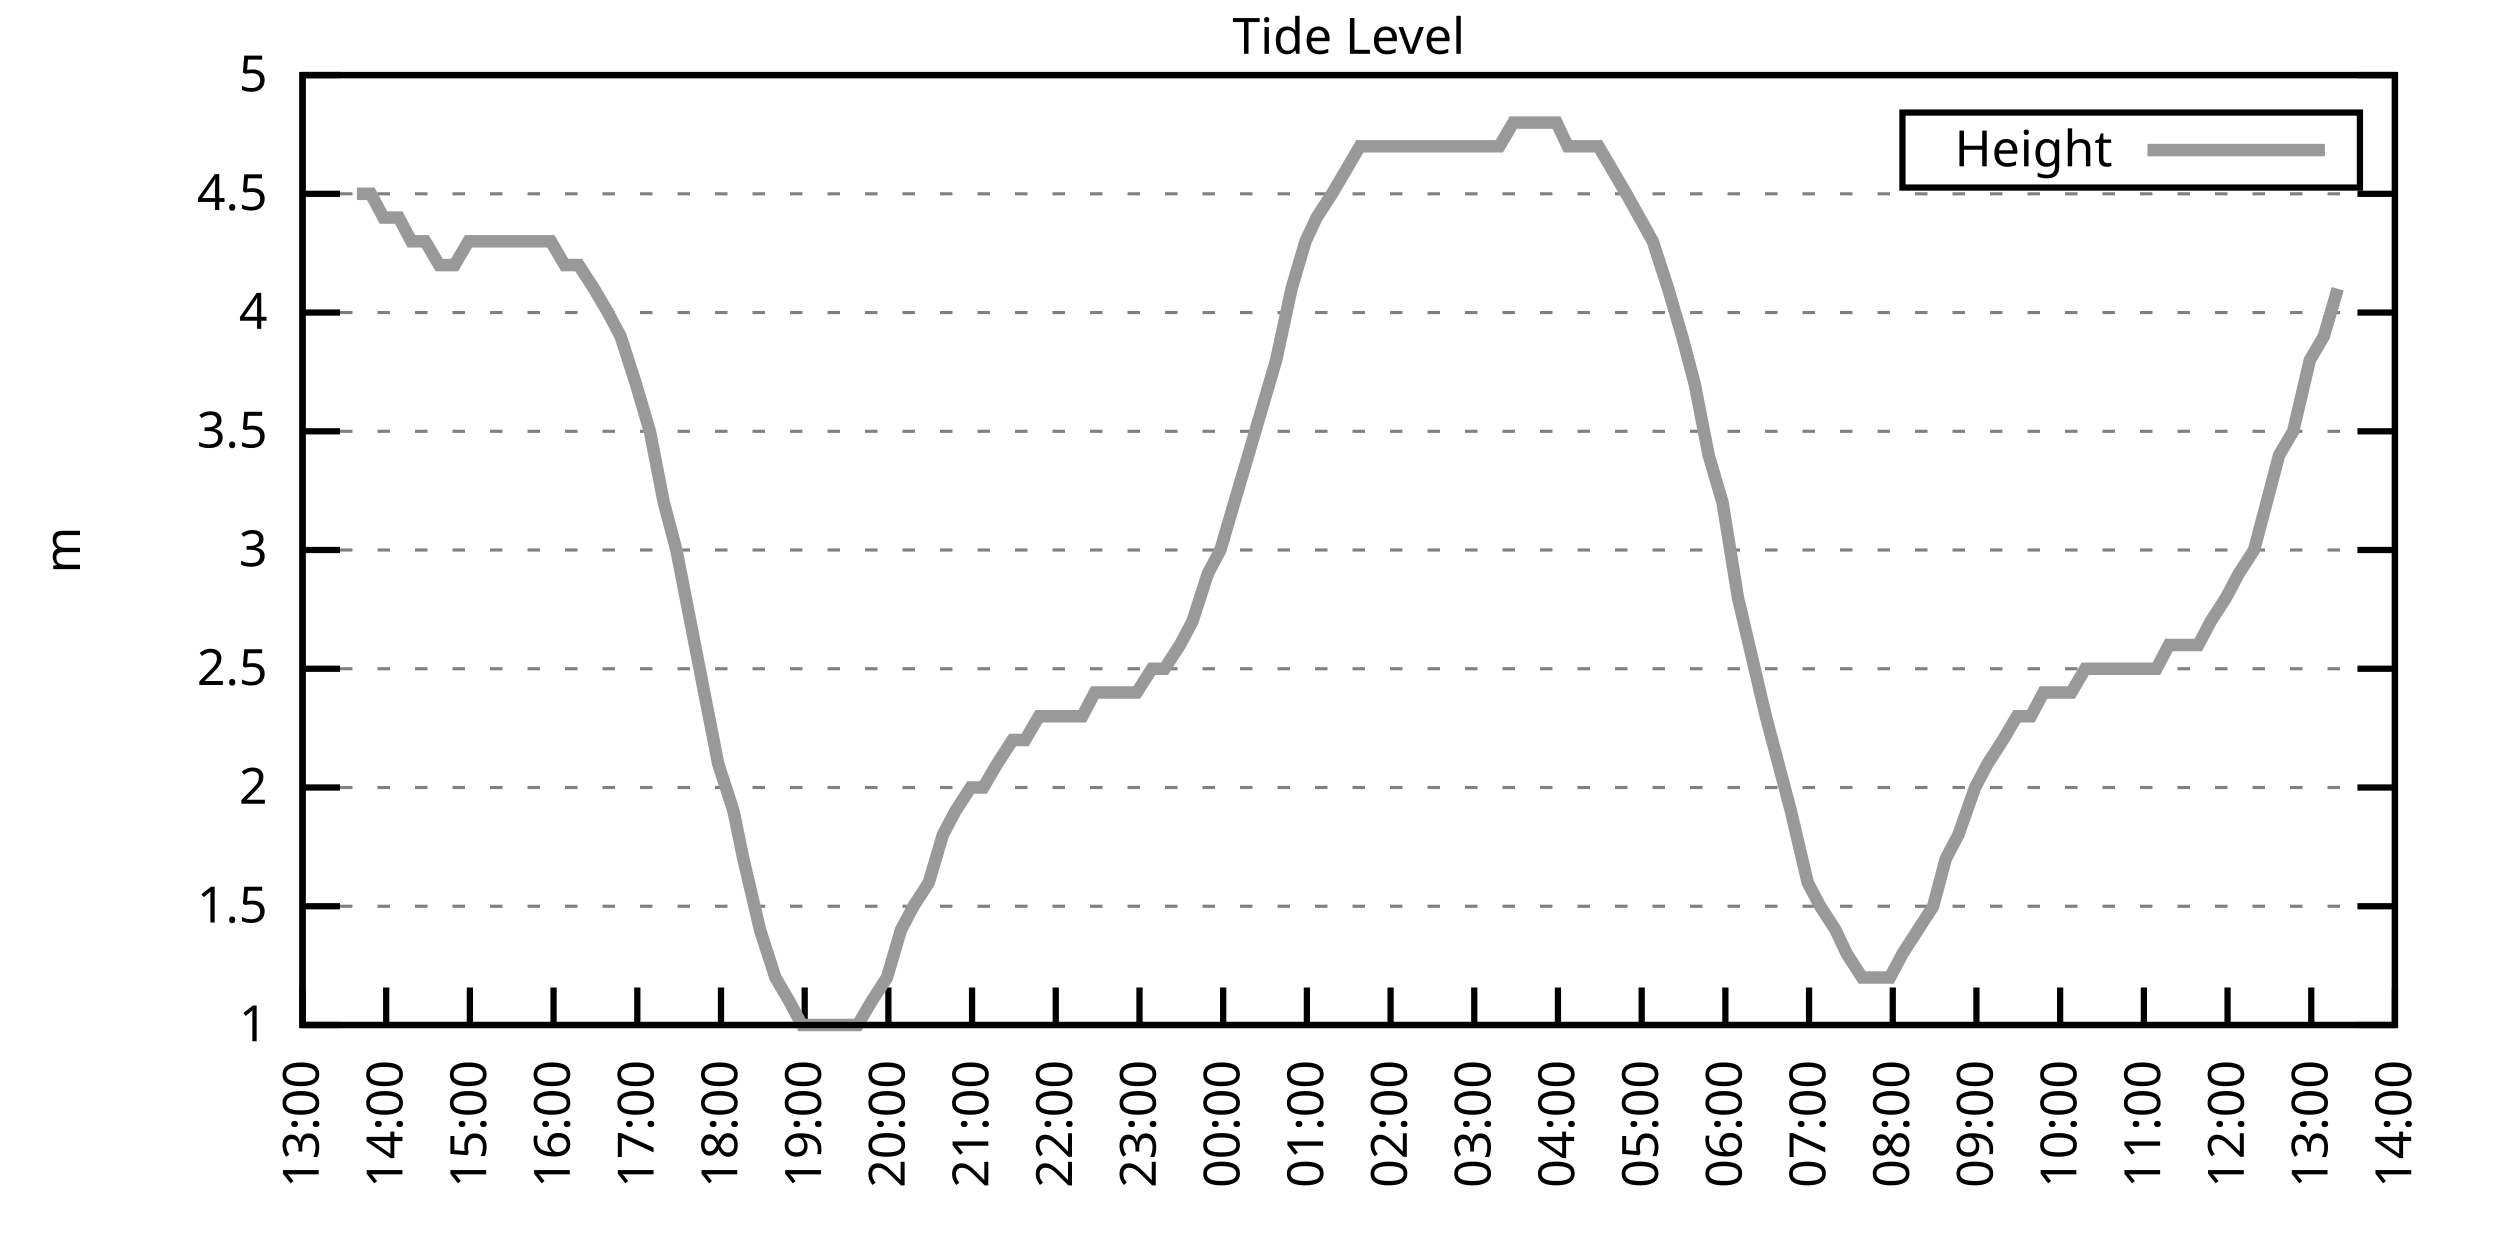
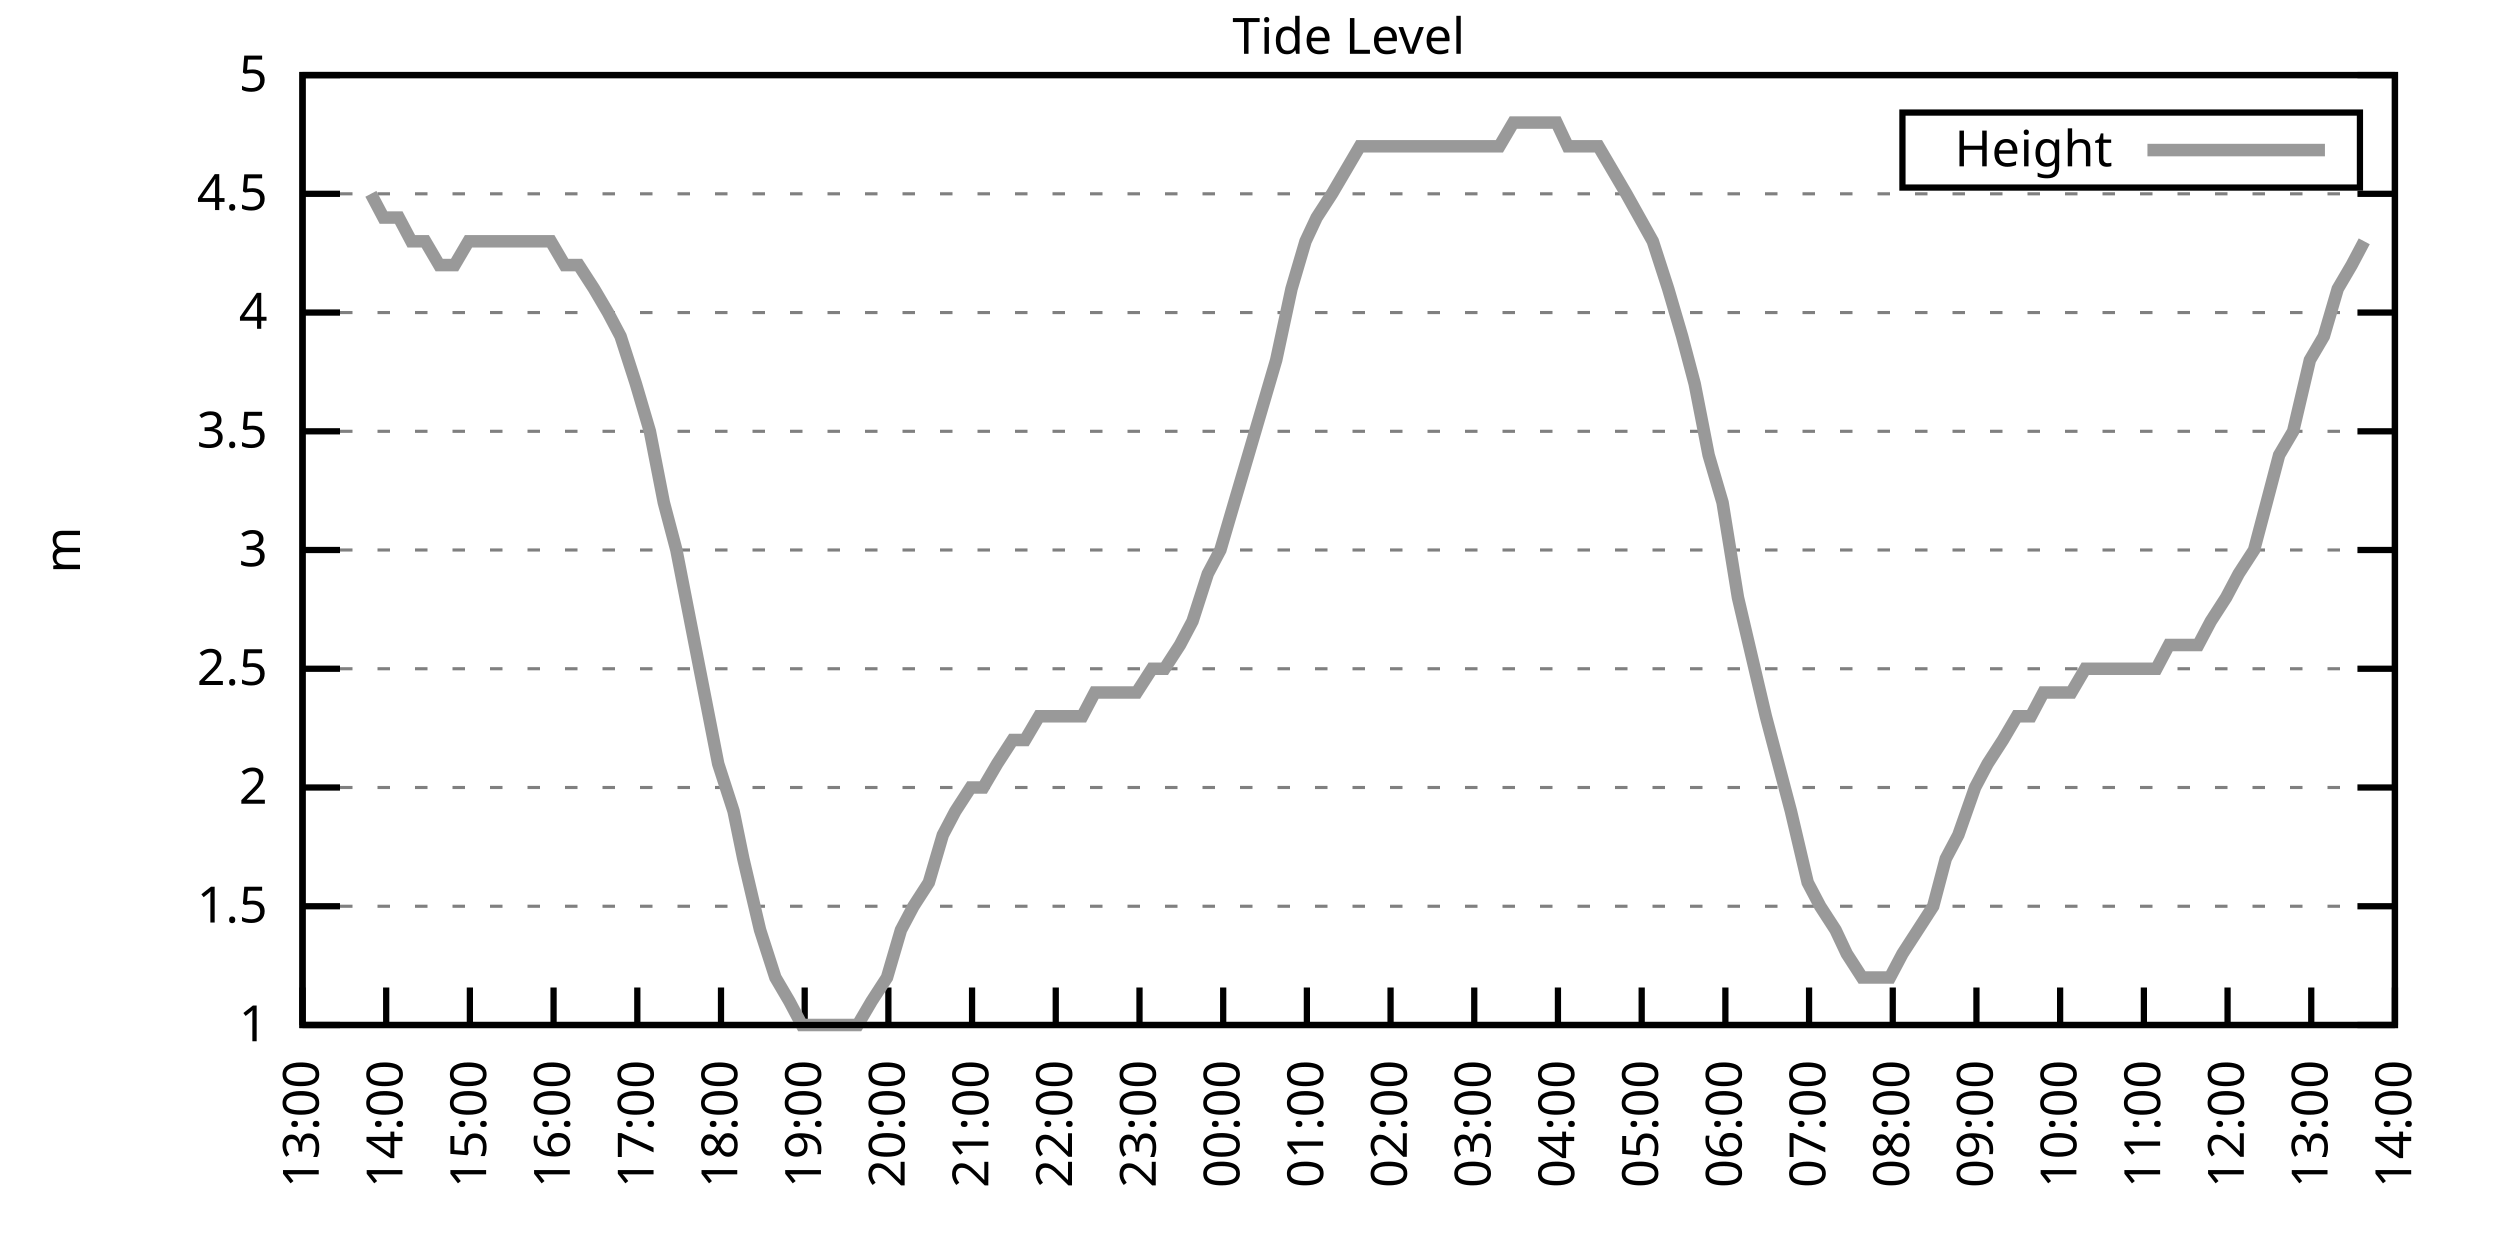
<svg xmlns="http://www.w3.org/2000/svg" xmlns:xlink="http://www.w3.org/1999/xlink" width="400" height="200" viewBox="0 0 400 200">
  <g id="gnuplot_canvas">
    <rect x="0" y="0" width="400" height="200" fill="none" />
    <defs>
      <circle id="gpDot" r="0.5" stroke-width="0.5" stroke="currentColor" />
      <path id="gpPt0" stroke-width="0.333" stroke="currentColor" d="M-1,0 h2 M0,-1 v2" />
      <path id="gpPt1" stroke-width="0.333" stroke="currentColor" d="M-1,-1 L1,1 M1,-1 L-1,1" />
      <path id="gpPt2" stroke-width="0.333" stroke="currentColor" d="M-1,0 L1,0 M0,-1 L0,1 M-1,-1 L1,1 M-1,1 L1,-1" />
      <rect id="gpPt3" stroke-width="0.333" stroke="currentColor" x="-1" y="-1" width="2" height="2" />
      <rect id="gpPt4" stroke-width="0.333" stroke="currentColor" fill="currentColor" x="-1" y="-1" width="2" height="2" />
      <circle id="gpPt5" stroke-width="0.333" stroke="currentColor" cx="0" cy="0" r="1" />
      <use xlink:href="#gpPt5" id="gpPt6" fill="currentColor" stroke="none" />
      <path id="gpPt7" stroke-width="0.333" stroke="currentColor" d="M0,-1.33 L-1.33,0.67 L1.33,0.67 z" />
      <use xlink:href="#gpPt7" id="gpPt8" fill="currentColor" stroke="none" />
      <use xlink:href="#gpPt7" id="gpPt9" stroke="currentColor" transform="rotate(180)" />
      <use xlink:href="#gpPt9" id="gpPt10" fill="currentColor" stroke="none" />
      <use xlink:href="#gpPt3" id="gpPt11" stroke="currentColor" transform="rotate(45)" />
      <use xlink:href="#gpPt11" id="gpPt12" fill="currentColor" stroke="none" />
      <path id="gpPt13" stroke-width="0.333" stroke="currentColor" d="M0,1.330 L1.265,0.411 L0.782,-1.067 L-0.782,-1.076 L-1.265,0.411 z" />
      <use xlink:href="#gpPt13" id="gpPt14" fill="currentColor" stroke="none" />
      <filter id="textbox" filterUnits="objectBoundingBox" x="0" y="0" height="1" width="1">
        <feFlood flood-color="white" flood-opacity="1" result="bgnd" />
        <feComposite in="SourceGraphic" in2="bgnd" operator="atop" />
      </filter>
      <filter id="greybox" filterUnits="objectBoundingBox" x="0" y="0" height="1" width="1">
        <feFlood flood-color="lightgrey" flood-opacity="1" result="grey" />
        <feComposite in="SourceGraphic" in2="grey" operator="atop" />
      </filter>
    </defs>
    <g fill="none" color="white" stroke="currentColor" stroke-width="1.00" stroke-linecap="butt" stroke-linejoin="miter">
</g>
    <g fill="none" color="black" stroke="currentColor" stroke-width="1.00" stroke-linecap="butt" stroke-linejoin="miter">
      <g stroke="none" shape-rendering="crispEdges">
        <polygon fill="rgb(255, 255, 255)" points="48.40,164.00 383.18,164.00 383.18,12.02 48.40,12.02 " />
      </g>
    </g>
    <g fill="none" color="black" stroke="currentColor" stroke-width="1.00" stroke-linecap="butt" stroke-linejoin="miter">
</g>
    <g fill="none" color="black" stroke="black" stroke-width="0.50" stroke-linecap="butt" stroke-linejoin="miter">
</g>
    <g fill="none" color="gray" stroke="currentColor" stroke-width="0.50" stroke-linecap="butt" stroke-linejoin="miter">
      <path stroke="gray" stroke-dasharray="2,4" class="gridline" d="M48.40,164.00 L383.19,164.00  " />
    </g>
    <g fill="none" color="gray" stroke="gray" stroke-width="1.00" stroke-linecap="butt" stroke-linejoin="miter">
</g>
    <g fill="none" color="black" stroke="currentColor" stroke-width="1.00" stroke-linecap="butt" stroke-linejoin="miter">
      <path stroke="black" d="M48.40,164.00 L54.40,164.00 M383.19,164.00 L377.19,164.00  " />
      <g transform="translate(42.80,166.60)" stroke="none" fill="black" font-family="Sans" font-size="8.00" text-anchor="end">
        <text>
          <tspan font-family="Sans"> 1</tspan>
        </text>
      </g>
    </g>
    <g fill="none" color="black" stroke="currentColor" stroke-width="1.00" stroke-linecap="butt" stroke-linejoin="miter">
</g>
    <g fill="none" color="black" stroke="black" stroke-width="0.50" stroke-linecap="butt" stroke-linejoin="miter">
</g>
    <g fill="none" color="gray" stroke="currentColor" stroke-width="0.50" stroke-linecap="butt" stroke-linejoin="miter">
      <path stroke="gray" stroke-dasharray="2,4" class="gridline" d="M48.40,145.00 L383.19,145.00  " />
    </g>
    <g fill="none" color="gray" stroke="gray" stroke-width="1.00" stroke-linecap="butt" stroke-linejoin="miter">
</g>
    <g fill="none" color="black" stroke="currentColor" stroke-width="1.00" stroke-linecap="butt" stroke-linejoin="miter">
      <path stroke="black" d="M48.40,145.00 L54.40,145.00 M383.19,145.00 L377.19,145.00  " />
      <g transform="translate(42.80,147.60)" stroke="none" fill="black" font-family="Sans" font-size="8.00" text-anchor="end">
        <text>
          <tspan font-family="Sans"> 1.5</tspan>
        </text>
      </g>
    </g>
    <g fill="none" color="black" stroke="currentColor" stroke-width="1.00" stroke-linecap="butt" stroke-linejoin="miter">
</g>
    <g fill="none" color="black" stroke="black" stroke-width="0.50" stroke-linecap="butt" stroke-linejoin="miter">
</g>
    <g fill="none" color="gray" stroke="currentColor" stroke-width="0.50" stroke-linecap="butt" stroke-linejoin="miter">
      <path stroke="gray" stroke-dasharray="2,4" class="gridline" d="M48.40,126.00 L383.19,126.00  " />
    </g>
    <g fill="none" color="gray" stroke="gray" stroke-width="1.00" stroke-linecap="butt" stroke-linejoin="miter">
</g>
    <g fill="none" color="black" stroke="currentColor" stroke-width="1.00" stroke-linecap="butt" stroke-linejoin="miter">
      <path stroke="black" d="M48.40,126.00 L54.40,126.00 M383.19,126.00 L377.19,126.00  " />
      <g transform="translate(42.80,128.60)" stroke="none" fill="black" font-family="Sans" font-size="8.00" text-anchor="end">
        <text>
          <tspan font-family="Sans"> 2</tspan>
        </text>
      </g>
    </g>
    <g fill="none" color="black" stroke="currentColor" stroke-width="1.00" stroke-linecap="butt" stroke-linejoin="miter">
</g>
    <g fill="none" color="black" stroke="black" stroke-width="0.50" stroke-linecap="butt" stroke-linejoin="miter">
</g>
    <g fill="none" color="gray" stroke="currentColor" stroke-width="0.50" stroke-linecap="butt" stroke-linejoin="miter">
      <path stroke="gray" stroke-dasharray="2,4" class="gridline" d="M48.40,107.00 L383.19,107.00  " />
    </g>
    <g fill="none" color="gray" stroke="gray" stroke-width="1.00" stroke-linecap="butt" stroke-linejoin="miter">
</g>
    <g fill="none" color="black" stroke="currentColor" stroke-width="1.00" stroke-linecap="butt" stroke-linejoin="miter">
      <path stroke="black" d="M48.40,107.00 L54.40,107.00 M383.19,107.00 L377.19,107.00  " />
      <g transform="translate(42.80,109.60)" stroke="none" fill="black" font-family="Sans" font-size="8.00" text-anchor="end">
        <text>
          <tspan font-family="Sans"> 2.5</tspan>
        </text>
      </g>
    </g>
    <g fill="none" color="black" stroke="currentColor" stroke-width="1.00" stroke-linecap="butt" stroke-linejoin="miter">
</g>
    <g fill="none" color="black" stroke="black" stroke-width="0.50" stroke-linecap="butt" stroke-linejoin="miter">
</g>
    <g fill="none" color="gray" stroke="currentColor" stroke-width="0.50" stroke-linecap="butt" stroke-linejoin="miter">
      <path stroke="gray" stroke-dasharray="2,4" class="gridline" d="M48.40,88.00 L383.19,88.00  " />
    </g>
    <g fill="none" color="gray" stroke="gray" stroke-width="1.00" stroke-linecap="butt" stroke-linejoin="miter">
</g>
    <g fill="none" color="black" stroke="currentColor" stroke-width="1.00" stroke-linecap="butt" stroke-linejoin="miter">
      <path stroke="black" d="M48.40,88.00 L54.40,88.00 M383.19,88.00 L377.19,88.00  " />
      <g transform="translate(42.80,90.60)" stroke="none" fill="black" font-family="Sans" font-size="8.00" text-anchor="end">
        <text>
          <tspan font-family="Sans"> 3</tspan>
        </text>
      </g>
    </g>
    <g fill="none" color="black" stroke="currentColor" stroke-width="1.00" stroke-linecap="butt" stroke-linejoin="miter">
</g>
    <g fill="none" color="black" stroke="black" stroke-width="0.50" stroke-linecap="butt" stroke-linejoin="miter">
</g>
    <g fill="none" color="gray" stroke="currentColor" stroke-width="0.50" stroke-linecap="butt" stroke-linejoin="miter">
      <path stroke="gray" stroke-dasharray="2,4" class="gridline" d="M48.40,69.01 L383.19,69.01  " />
    </g>
    <g fill="none" color="gray" stroke="gray" stroke-width="1.00" stroke-linecap="butt" stroke-linejoin="miter">
</g>
    <g fill="none" color="black" stroke="currentColor" stroke-width="1.00" stroke-linecap="butt" stroke-linejoin="miter">
      <path stroke="black" d="M48.40,69.01 L54.40,69.01 M383.19,69.01 L377.19,69.01  " />
      <g transform="translate(42.80,71.61)" stroke="none" fill="black" font-family="Sans" font-size="8.00" text-anchor="end">
        <text>
          <tspan font-family="Sans"> 3.5</tspan>
        </text>
      </g>
    </g>
    <g fill="none" color="black" stroke="currentColor" stroke-width="1.00" stroke-linecap="butt" stroke-linejoin="miter">
</g>
    <g fill="none" color="black" stroke="black" stroke-width="0.50" stroke-linecap="butt" stroke-linejoin="miter">
</g>
    <g fill="none" color="gray" stroke="currentColor" stroke-width="0.50" stroke-linecap="butt" stroke-linejoin="miter">
      <path stroke="gray" stroke-dasharray="2,4" class="gridline" d="M48.40,50.01 L383.19,50.01  " />
    </g>
    <g fill="none" color="gray" stroke="gray" stroke-width="1.00" stroke-linecap="butt" stroke-linejoin="miter">
</g>
    <g fill="none" color="black" stroke="currentColor" stroke-width="1.00" stroke-linecap="butt" stroke-linejoin="miter">
      <path stroke="black" d="M48.40,50.01 L54.40,50.01 M383.19,50.01 L377.19,50.01  " />
      <g transform="translate(42.80,52.61)" stroke="none" fill="black" font-family="Sans" font-size="8.00" text-anchor="end">
        <text>
          <tspan font-family="Sans"> 4</tspan>
        </text>
      </g>
    </g>
    <g fill="none" color="black" stroke="currentColor" stroke-width="1.00" stroke-linecap="butt" stroke-linejoin="miter">
</g>
    <g fill="none" color="black" stroke="black" stroke-width="0.50" stroke-linecap="butt" stroke-linejoin="miter">
</g>
    <g fill="none" color="gray" stroke="currentColor" stroke-width="0.50" stroke-linecap="butt" stroke-linejoin="miter">
      <path stroke="gray" stroke-dasharray="2,4" class="gridline" d="M48.40,31.01 L383.19,31.01  " />
    </g>
    <g fill="none" color="gray" stroke="gray" stroke-width="1.00" stroke-linecap="butt" stroke-linejoin="miter">
</g>
    <g fill="none" color="black" stroke="currentColor" stroke-width="1.00" stroke-linecap="butt" stroke-linejoin="miter">
      <path stroke="black" d="M48.40,31.01 L54.40,31.01 M383.19,31.01 L377.19,31.01  " />
      <g transform="translate(42.80,33.61)" stroke="none" fill="black" font-family="Sans" font-size="8.00" text-anchor="end">
        <text>
          <tspan font-family="Sans"> 4.5</tspan>
        </text>
      </g>
    </g>
    <g fill="none" color="black" stroke="currentColor" stroke-width="1.00" stroke-linecap="butt" stroke-linejoin="miter">
</g>
    <g fill="none" color="black" stroke="black" stroke-width="0.50" stroke-linecap="butt" stroke-linejoin="miter">
</g>
    <g fill="none" color="gray" stroke="currentColor" stroke-width="0.50" stroke-linecap="butt" stroke-linejoin="miter">
      <path stroke="gray" stroke-dasharray="2,4" class="gridline" d="M48.40,12.01 L383.19,12.01  " />
    </g>
    <g fill="none" color="gray" stroke="gray" stroke-width="1.00" stroke-linecap="butt" stroke-linejoin="miter">
</g>
    <g fill="none" color="black" stroke="currentColor" stroke-width="1.00" stroke-linecap="butt" stroke-linejoin="miter">
      <path stroke="black" d="M48.40,12.01 L54.40,12.01 M383.19,12.01 L377.19,12.01  " />
      <g transform="translate(42.80,14.61)" stroke="none" fill="black" font-family="Sans" font-size="8.00" text-anchor="end">
        <text>
          <tspan font-family="Sans"> 5</tspan>
        </text>
      </g>
    </g>
    <g fill="none" color="black" stroke="currentColor" stroke-width="1.00" stroke-linecap="butt" stroke-linejoin="miter">
      <path stroke="black" d="M48.40,164.00 L48.40,158.00  " />
      <g transform="translate(51.00,169.60) rotate(270.00)" stroke="none" fill="black" font-family="Sans" font-size="8.00" text-anchor="end">
        <text>
          <tspan font-family="Sans">13:00</tspan>
        </text>
      </g>
    </g>
    <g fill="none" color="black" stroke="currentColor" stroke-width="1.00" stroke-linecap="butt" stroke-linejoin="miter">
      <path stroke="black" d="M61.79,164.00 L61.79,158.00  " />
      <g transform="translate(64.39,169.60) rotate(270.00)" stroke="none" fill="black" font-family="Sans" font-size="8.00" text-anchor="end">
        <text>
          <tspan font-family="Sans">14:00</tspan>
        </text>
      </g>
    </g>
    <g fill="none" color="black" stroke="currentColor" stroke-width="1.00" stroke-linecap="butt" stroke-linejoin="miter">
      <path stroke="black" d="M75.18,164.00 L75.18,158.00  " />
      <g transform="translate(77.78,169.60) rotate(270.00)" stroke="none" fill="black" font-family="Sans" font-size="8.00" text-anchor="end">
        <text>
          <tspan font-family="Sans">15:00</tspan>
        </text>
      </g>
    </g>
    <g fill="none" color="black" stroke="currentColor" stroke-width="1.00" stroke-linecap="butt" stroke-linejoin="miter">
      <path stroke="black" d="M88.57,164.00 L88.57,158.00  " />
      <g transform="translate(91.17,169.60) rotate(270.00)" stroke="none" fill="black" font-family="Sans" font-size="8.00" text-anchor="end">
        <text>
          <tspan font-family="Sans">16:00</tspan>
        </text>
      </g>
    </g>
    <g fill="none" color="black" stroke="currentColor" stroke-width="1.00" stroke-linecap="butt" stroke-linejoin="miter">
      <path stroke="black" d="M101.97,164.00 L101.97,158.00  " />
      <g transform="translate(104.57,169.60) rotate(270.00)" stroke="none" fill="black" font-family="Sans" font-size="8.00" text-anchor="end">
        <text>
          <tspan font-family="Sans">17:00</tspan>
        </text>
      </g>
    </g>
    <g fill="none" color="black" stroke="currentColor" stroke-width="1.00" stroke-linecap="butt" stroke-linejoin="miter">
      <path stroke="black" d="M115.36,164.00 L115.36,158.00  " />
      <g transform="translate(117.96,169.60) rotate(270.00)" stroke="none" fill="black" font-family="Sans" font-size="8.00" text-anchor="end">
        <text>
          <tspan font-family="Sans">18:00</tspan>
        </text>
      </g>
    </g>
    <g fill="none" color="black" stroke="currentColor" stroke-width="1.00" stroke-linecap="butt" stroke-linejoin="miter">
      <path stroke="black" d="M128.75,164.00 L128.75,158.00  " />
      <g transform="translate(131.35,169.60) rotate(270.00)" stroke="none" fill="black" font-family="Sans" font-size="8.00" text-anchor="end">
        <text>
          <tspan font-family="Sans">19:00</tspan>
        </text>
      </g>
    </g>
    <g fill="none" color="black" stroke="currentColor" stroke-width="1.00" stroke-linecap="butt" stroke-linejoin="miter">
      <path stroke="black" d="M142.14,164.00 L142.14,158.00  " />
      <g transform="translate(144.74,169.60) rotate(270.00)" stroke="none" fill="black" font-family="Sans" font-size="8.00" text-anchor="end">
        <text>
          <tspan font-family="Sans">20:00</tspan>
        </text>
      </g>
    </g>
    <g fill="none" color="black" stroke="currentColor" stroke-width="1.00" stroke-linecap="butt" stroke-linejoin="miter">
      <path stroke="black" d="M155.53,164.00 L155.53,158.00  " />
      <g transform="translate(158.13,169.60) rotate(270.00)" stroke="none" fill="black" font-family="Sans" font-size="8.00" text-anchor="end">
        <text>
          <tspan font-family="Sans">21:00</tspan>
        </text>
      </g>
    </g>
    <g fill="none" color="black" stroke="currentColor" stroke-width="1.00" stroke-linecap="butt" stroke-linejoin="miter">
      <path stroke="black" d="M168.92,164.00 L168.92,158.00  " />
      <g transform="translate(171.52,169.60) rotate(270.00)" stroke="none" fill="black" font-family="Sans" font-size="8.00" text-anchor="end">
        <text>
          <tspan font-family="Sans">22:00</tspan>
        </text>
      </g>
    </g>
    <g fill="none" color="black" stroke="currentColor" stroke-width="1.00" stroke-linecap="butt" stroke-linejoin="miter">
      <path stroke="black" d="M182.32,164.00 L182.32,158.00  " />
      <g transform="translate(184.92,169.60) rotate(270.00)" stroke="none" fill="black" font-family="Sans" font-size="8.00" text-anchor="end">
        <text>
          <tspan font-family="Sans">23:00</tspan>
        </text>
      </g>
    </g>
    <g fill="none" color="black" stroke="currentColor" stroke-width="1.00" stroke-linecap="butt" stroke-linejoin="miter">
      <path stroke="black" d="M195.71,164.00 L195.71,158.00  " />
      <g transform="translate(198.31,169.60) rotate(270.00)" stroke="none" fill="black" font-family="Sans" font-size="8.00" text-anchor="end">
        <text>
          <tspan font-family="Sans">00:00</tspan>
        </text>
      </g>
    </g>
    <g fill="none" color="black" stroke="currentColor" stroke-width="1.00" stroke-linecap="butt" stroke-linejoin="miter">
      <path stroke="black" d="M209.10,164.00 L209.10,158.00  " />
      <g transform="translate(211.70,169.60) rotate(270.00)" stroke="none" fill="black" font-family="Sans" font-size="8.00" text-anchor="end">
        <text>
          <tspan font-family="Sans">01:00</tspan>
        </text>
      </g>
    </g>
    <g fill="none" color="black" stroke="currentColor" stroke-width="1.00" stroke-linecap="butt" stroke-linejoin="miter">
      <path stroke="black" d="M222.49,164.00 L222.49,158.00  " />
      <g transform="translate(225.09,169.60) rotate(270.00)" stroke="none" fill="black" font-family="Sans" font-size="8.00" text-anchor="end">
        <text>
          <tspan font-family="Sans">02:00</tspan>
        </text>
      </g>
    </g>
    <g fill="none" color="black" stroke="currentColor" stroke-width="1.00" stroke-linecap="butt" stroke-linejoin="miter">
      <path stroke="black" d="M235.88,164.00 L235.88,158.00  " />
      <g transform="translate(238.48,169.60) rotate(270.00)" stroke="none" fill="black" font-family="Sans" font-size="8.00" text-anchor="end">
        <text>
          <tspan font-family="Sans">03:00</tspan>
        </text>
      </g>
    </g>
    <g fill="none" color="black" stroke="currentColor" stroke-width="1.00" stroke-linecap="butt" stroke-linejoin="miter">
      <path stroke="black" d="M249.27,164.00 L249.27,158.00  " />
      <g transform="translate(251.87,169.60) rotate(270.00)" stroke="none" fill="black" font-family="Sans" font-size="8.00" text-anchor="end">
        <text>
          <tspan font-family="Sans">04:00</tspan>
        </text>
      </g>
    </g>
    <g fill="none" color="black" stroke="currentColor" stroke-width="1.00" stroke-linecap="butt" stroke-linejoin="miter">
      <path stroke="black" d="M262.67,164.00 L262.67,158.00  " />
      <g transform="translate(265.27,169.60) rotate(270.00)" stroke="none" fill="black" font-family="Sans" font-size="8.00" text-anchor="end">
        <text>
          <tspan font-family="Sans">05:00</tspan>
        </text>
      </g>
    </g>
    <g fill="none" color="black" stroke="currentColor" stroke-width="1.00" stroke-linecap="butt" stroke-linejoin="miter">
      <path stroke="black" d="M276.06,164.00 L276.06,158.00  " />
      <g transform="translate(278.66,169.60) rotate(270.00)" stroke="none" fill="black" font-family="Sans" font-size="8.00" text-anchor="end">
        <text>
          <tspan font-family="Sans">06:00</tspan>
        </text>
      </g>
    </g>
    <g fill="none" color="black" stroke="currentColor" stroke-width="1.00" stroke-linecap="butt" stroke-linejoin="miter">
      <path stroke="black" d="M289.45,164.00 L289.45,158.00  " />
      <g transform="translate(292.05,169.60) rotate(270.00)" stroke="none" fill="black" font-family="Sans" font-size="8.00" text-anchor="end">
        <text>
          <tspan font-family="Sans">07:00</tspan>
        </text>
      </g>
    </g>
    <g fill="none" color="black" stroke="currentColor" stroke-width="1.00" stroke-linecap="butt" stroke-linejoin="miter">
      <path stroke="black" d="M302.84,164.00 L302.84,158.00  " />
      <g transform="translate(305.44,169.60) rotate(270.00)" stroke="none" fill="black" font-family="Sans" font-size="8.00" text-anchor="end">
        <text>
          <tspan font-family="Sans">08:00</tspan>
        </text>
      </g>
    </g>
    <g fill="none" color="black" stroke="currentColor" stroke-width="1.00" stroke-linecap="butt" stroke-linejoin="miter">
      <path stroke="black" d="M316.23,164.00 L316.23,158.00  " />
      <g transform="translate(318.83,169.60) rotate(270.00)" stroke="none" fill="black" font-family="Sans" font-size="8.00" text-anchor="end">
        <text>
          <tspan font-family="Sans">09:00</tspan>
        </text>
      </g>
    </g>
    <g fill="none" color="black" stroke="currentColor" stroke-width="1.00" stroke-linecap="butt" stroke-linejoin="miter">
      <path stroke="black" d="M329.62,164.00 L329.62,158.00  " />
      <g transform="translate(332.22,169.60) rotate(270.00)" stroke="none" fill="black" font-family="Sans" font-size="8.00" text-anchor="end">
        <text>
          <tspan font-family="Sans">10:00</tspan>
        </text>
      </g>
    </g>
    <g fill="none" color="black" stroke="currentColor" stroke-width="1.00" stroke-linecap="butt" stroke-linejoin="miter">
      <path stroke="black" d="M343.02,164.00 L343.02,158.00  " />
      <g transform="translate(345.62,169.60) rotate(270.00)" stroke="none" fill="black" font-family="Sans" font-size="8.00" text-anchor="end">
        <text>
          <tspan font-family="Sans">11:00</tspan>
        </text>
      </g>
    </g>
    <g fill="none" color="black" stroke="currentColor" stroke-width="1.00" stroke-linecap="butt" stroke-linejoin="miter">
      <path stroke="black" d="M356.41,164.00 L356.41,158.00  " />
      <g transform="translate(359.01,169.60) rotate(270.00)" stroke="none" fill="black" font-family="Sans" font-size="8.00" text-anchor="end">
        <text>
          <tspan font-family="Sans">12:00</tspan>
        </text>
      </g>
    </g>
    <g fill="none" color="black" stroke="currentColor" stroke-width="1.00" stroke-linecap="butt" stroke-linejoin="miter">
      <path stroke="black" d="M369.80,164.00 L369.80,158.00  " />
      <g transform="translate(372.40,169.60) rotate(270.00)" stroke="none" fill="black" font-family="Sans" font-size="8.00" text-anchor="end">
        <text>
          <tspan font-family="Sans">13:00</tspan>
        </text>
      </g>
    </g>
    <g fill="none" color="black" stroke="currentColor" stroke-width="1.00" stroke-linecap="butt" stroke-linejoin="miter">
      <path stroke="black" d="M383.19,164.00 L383.19,158.00  " />
      <g transform="translate(385.79,169.60) rotate(270.00)" stroke="none" fill="black" font-family="Sans" font-size="8.00" text-anchor="end">
        <text>
          <tspan font-family="Sans">14:00</tspan>
        </text>
      </g>
    </g>
    <g fill="none" color="black" stroke="currentColor" stroke-width="1.00" stroke-linecap="butt" stroke-linejoin="miter">
</g>
    <g fill="none" color="black" stroke="currentColor" stroke-width="1.00" stroke-linecap="butt" stroke-linejoin="miter">
      <path stroke="black" d="M48.40,12.01 L48.40,164.00 L383.19,164.00 L383.19,12.01 L48.40,12.01 Z  " />
    </g>
    <g fill="none" color="black" stroke="currentColor" stroke-width="1.00" stroke-linecap="butt" stroke-linejoin="miter">
</g>
    <g fill="none" color="black" stroke="currentColor" stroke-width="1.00" stroke-linecap="butt" stroke-linejoin="miter">
      <path stroke="black" d="M304.39,30.01 L304.39,18.01 L377.59,18.01 L377.59,30.01 L304.39,30.01 Z  " />
    </g>
    <g id="Tide_level_plot_1">
      <g fill="none" color="white" stroke="black" stroke-width="2.00" stroke-linecap="butt" stroke-linejoin="miter">
</g>
      <g fill="none" color="black" stroke="currentColor" stroke-width="2.00" stroke-linecap="butt" stroke-linejoin="miter">
        <g transform="translate(337.99,26.61)" stroke="none" fill="black" font-family="Sans" font-size="8.00" text-anchor="end">
          <text>
            <tspan font-family="Sans">Height</tspan>
          </text>
        </g>
      </g>
      <g fill="none" color="black" stroke="currentColor" stroke-width="2.00" stroke-linecap="butt" stroke-linejoin="miter">
-         <path stroke="rgb(153, 153, 153)" d="M343.59,24.01 L371.99,24.01 M57.10,31.01 L59.34,31.01 L61.35,34.81 L63.80,34.81 L65.81,38.61 L68.04,38.61   L70.27,42.41 L72.73,42.41 L74.96,38.61 L76.97,38.61 L79.42,38.61 L81.43,38.61 L83.66,38.61 L86.12,38.61   L88.13,38.61 L90.36,42.41 L92.59,42.41 L95.05,46.21 L97.28,50.01 L99.29,53.81 L101.74,61.41 L103.98,69.01   L106.21,80.41 L108.22,88.00 L110.45,99.40 L112.68,110.80 L114.91,122.20 L117.37,129.80 L118.93,137.40 L121.61,148.80   L124.06,156.40 L126.29,160.20 L128.30,164.00 L130.54,164.00 L132.77,164.00 L135.22,164.00 L137.23,164.00 L139.46,160.20   L141.92,156.40 L144.15,148.80 L146.16,145.00 L148.61,141.20 L150.85,133.60 L152.85,129.80 L155.31,126.00 L157.32,126.00   L159.55,122.20 L162.01,118.40 L164.01,118.40 L166.25,114.60 L168.70,114.60 L170.71,114.60 L173.17,114.60 L175.17,110.80   L177.41,110.80 L179.86,110.80 L181.87,110.80 L184.32,107.00 L186.33,107.00 L188.79,103.20 L190.80,99.40 L193.25,91.80   L195.26,88.00 L197.49,80.41 L199.73,72.81 L201.96,65.21 L204.19,57.61 L206.64,46.21 L208.88,38.61 L210.66,34.81   L213.12,31.01 L215.35,27.21 L217.58,23.41 L219.81,23.41 L222.27,23.41 L224.05,23.41 L226.73,23.41 L230.75,23.41   L232.98,23.41 L235.66,23.41 L237.89,23.41 L239.90,23.41 L242.13,19.61 L244.59,19.61 L246.60,19.61 L249.05,19.61   L250.84,23.41 L253.51,23.41 L255.75,23.41 L257.98,27.21 L260.21,31.01 L264.45,38.61 L266.91,46.21 L269.14,53.81   L271.15,61.41 L273.38,72.81 L275.61,80.41 L278.07,95.60 L279.85,103.20 L282.53,114.60 L284.54,122.20 L286.55,129.80   L289.23,141.20 L291.23,145.00 L293.69,148.80 L295.48,152.60 L297.93,156.40 L299.94,156.40 L302.39,156.40 L304.40,152.60   L306.86,148.80 L309.31,145.00 L311.32,137.40 L313.33,133.60 L316.01,126.00 L318.02,122.20 L320.47,118.40 L322.70,114.60   L324.94,114.60 L326.95,110.80 L329.40,110.80 L331.41,110.80 L333.64,107.00 L335.65,107.00 L338.33,107.00 L340.11,107.00   L342.57,107.00 L345.02,107.00 L347.03,103.20 L349.04,103.20 L351.72,103.20 L353.73,99.40 L356.18,95.60 L358.19,91.80   L360.65,88.00 L362.66,80.41 L364.66,72.81 L366.90,69.01 L369.58,57.61 L371.81,53.81 L374.04,46.21  " />
+         <path stroke="rgb(153, 153, 153)" d="M343.59,24.01 L371.99,24.01 M59.34,31.01 L61.35,34.81 L63.80,34.81 L65.81,38.61 L68.04,38.61 L70.27,42.41   L72.73,42.41 L74.96,38.61 L76.97,38.61 L79.42,38.61 L81.43,38.61 L83.66,38.61 L86.12,38.61 L88.13,38.61   L90.36,42.41 L92.59,42.41 L95.05,46.21 L97.28,50.01 L99.29,53.81 L101.74,61.41 L103.98,69.01 L106.21,80.41   L108.22,88.00 L110.45,99.40 L112.68,110.80 L114.91,122.20 L117.37,129.80 L118.93,137.40 L121.61,148.80 L124.06,156.40   L126.29,160.20 L128.30,164.00 L130.54,164.00 L132.77,164.00 L135.22,164.00 L137.23,164.00 L139.46,160.20 L141.92,156.40   L144.15,148.80 L146.16,145.00 L148.61,141.20 L150.85,133.60 L152.85,129.80 L155.31,126.00 L157.32,126.00 L159.55,122.20   L162.01,118.40 L164.01,118.40 L166.25,114.60 L168.70,114.60 L170.71,114.60 L173.17,114.60 L175.17,110.80 L177.41,110.80   L179.86,110.80 L181.87,110.80 L184.32,107.00 L186.33,107.00 L188.79,103.20 L190.80,99.40 L193.25,91.80 L195.26,88.00   L197.49,80.41 L199.73,72.81 L201.96,65.21 L204.19,57.61 L206.64,46.21 L208.88,38.61 L210.66,34.81 L213.12,31.01   L215.35,27.21 L217.58,23.41 L219.81,23.41 L222.27,23.41 L224.05,23.41 L226.73,23.41 L230.75,23.41 L232.98,23.41   L235.66,23.41 L237.89,23.41 L239.90,23.41 L242.13,19.61 L244.59,19.61 L246.60,19.61 L249.05,19.61 L250.84,23.41   L253.51,23.41 L255.75,23.41 L257.98,27.21 L260.21,31.01 L264.45,38.61 L266.91,46.21 L269.14,53.81 L271.15,61.41   L273.38,72.81 L275.61,80.41 L278.07,95.60 L279.85,103.20 L282.53,114.60 L284.54,122.20 L286.55,129.80 L289.23,141.20   L291.23,145.00 L293.69,148.80 L295.48,152.60 L297.93,156.40 L299.94,156.40 L302.39,156.40 L304.40,152.60 L306.86,148.80   L309.31,145.00 L311.32,137.40 L313.33,133.60 L316.01,126.00 L318.02,122.20 L320.47,118.40 L322.70,114.60 L324.94,114.60   L326.95,110.80 L329.40,110.80 L331.41,110.80 L333.64,107.00 L335.65,107.00 L338.33,107.00 L340.11,107.00 L342.57,107.00   L345.02,107.00 L347.03,103.20 L349.04,103.20 L351.72,103.20 L353.73,99.40 L356.18,95.60 L358.19,91.80 L360.65,88.00   L362.66,80.41 L364.66,72.81 L366.90,69.01 L369.58,57.61 L371.81,53.81 L374.04,46.21 L376.27,42.41 L378.28,38.61    " />
      </g>
    </g>
    <g fill="none" color="black" stroke="currentColor" stroke-width="2.00" stroke-linecap="butt" stroke-linejoin="miter">
</g>
    <g fill="none" color="black" stroke="black" stroke-width="1.00" stroke-linecap="butt" stroke-linejoin="miter">
</g>
    <g fill="none" color="black" stroke="currentColor" stroke-width="1.00" stroke-linecap="butt" stroke-linejoin="miter">
      <path stroke="black" d="M48.40,12.01 L48.40,164.00 L383.19,164.00 L383.19,12.01 L48.40,12.01 Z  " />
      <g transform="translate(12.80,88.01) rotate(270.00)" stroke="none" fill="black" font-family="Sans" font-size="8.00" text-anchor="middle">
        <text>
          <tspan font-family="Sans">m</tspan>
        </text>
      </g>
    </g>
    <g fill="none" color="black" stroke="currentColor" stroke-width="1.00" stroke-linecap="butt" stroke-linejoin="miter">
</g>
    <g fill="none" color="black" stroke="currentColor" stroke-width="1.00" stroke-linecap="butt" stroke-linejoin="miter">
      <g transform="translate(215.79,8.61)" stroke="none" fill="black" font-family="Sans" font-size="8.00" text-anchor="middle">
        <text>
          <tspan font-family="Sans">Tide Level</tspan>
        </text>
      </g>
    </g>
    <g fill="none" color="black" stroke="currentColor" stroke-width="1.00" stroke-linecap="butt" stroke-linejoin="miter">
</g>
  </g>
</svg>
